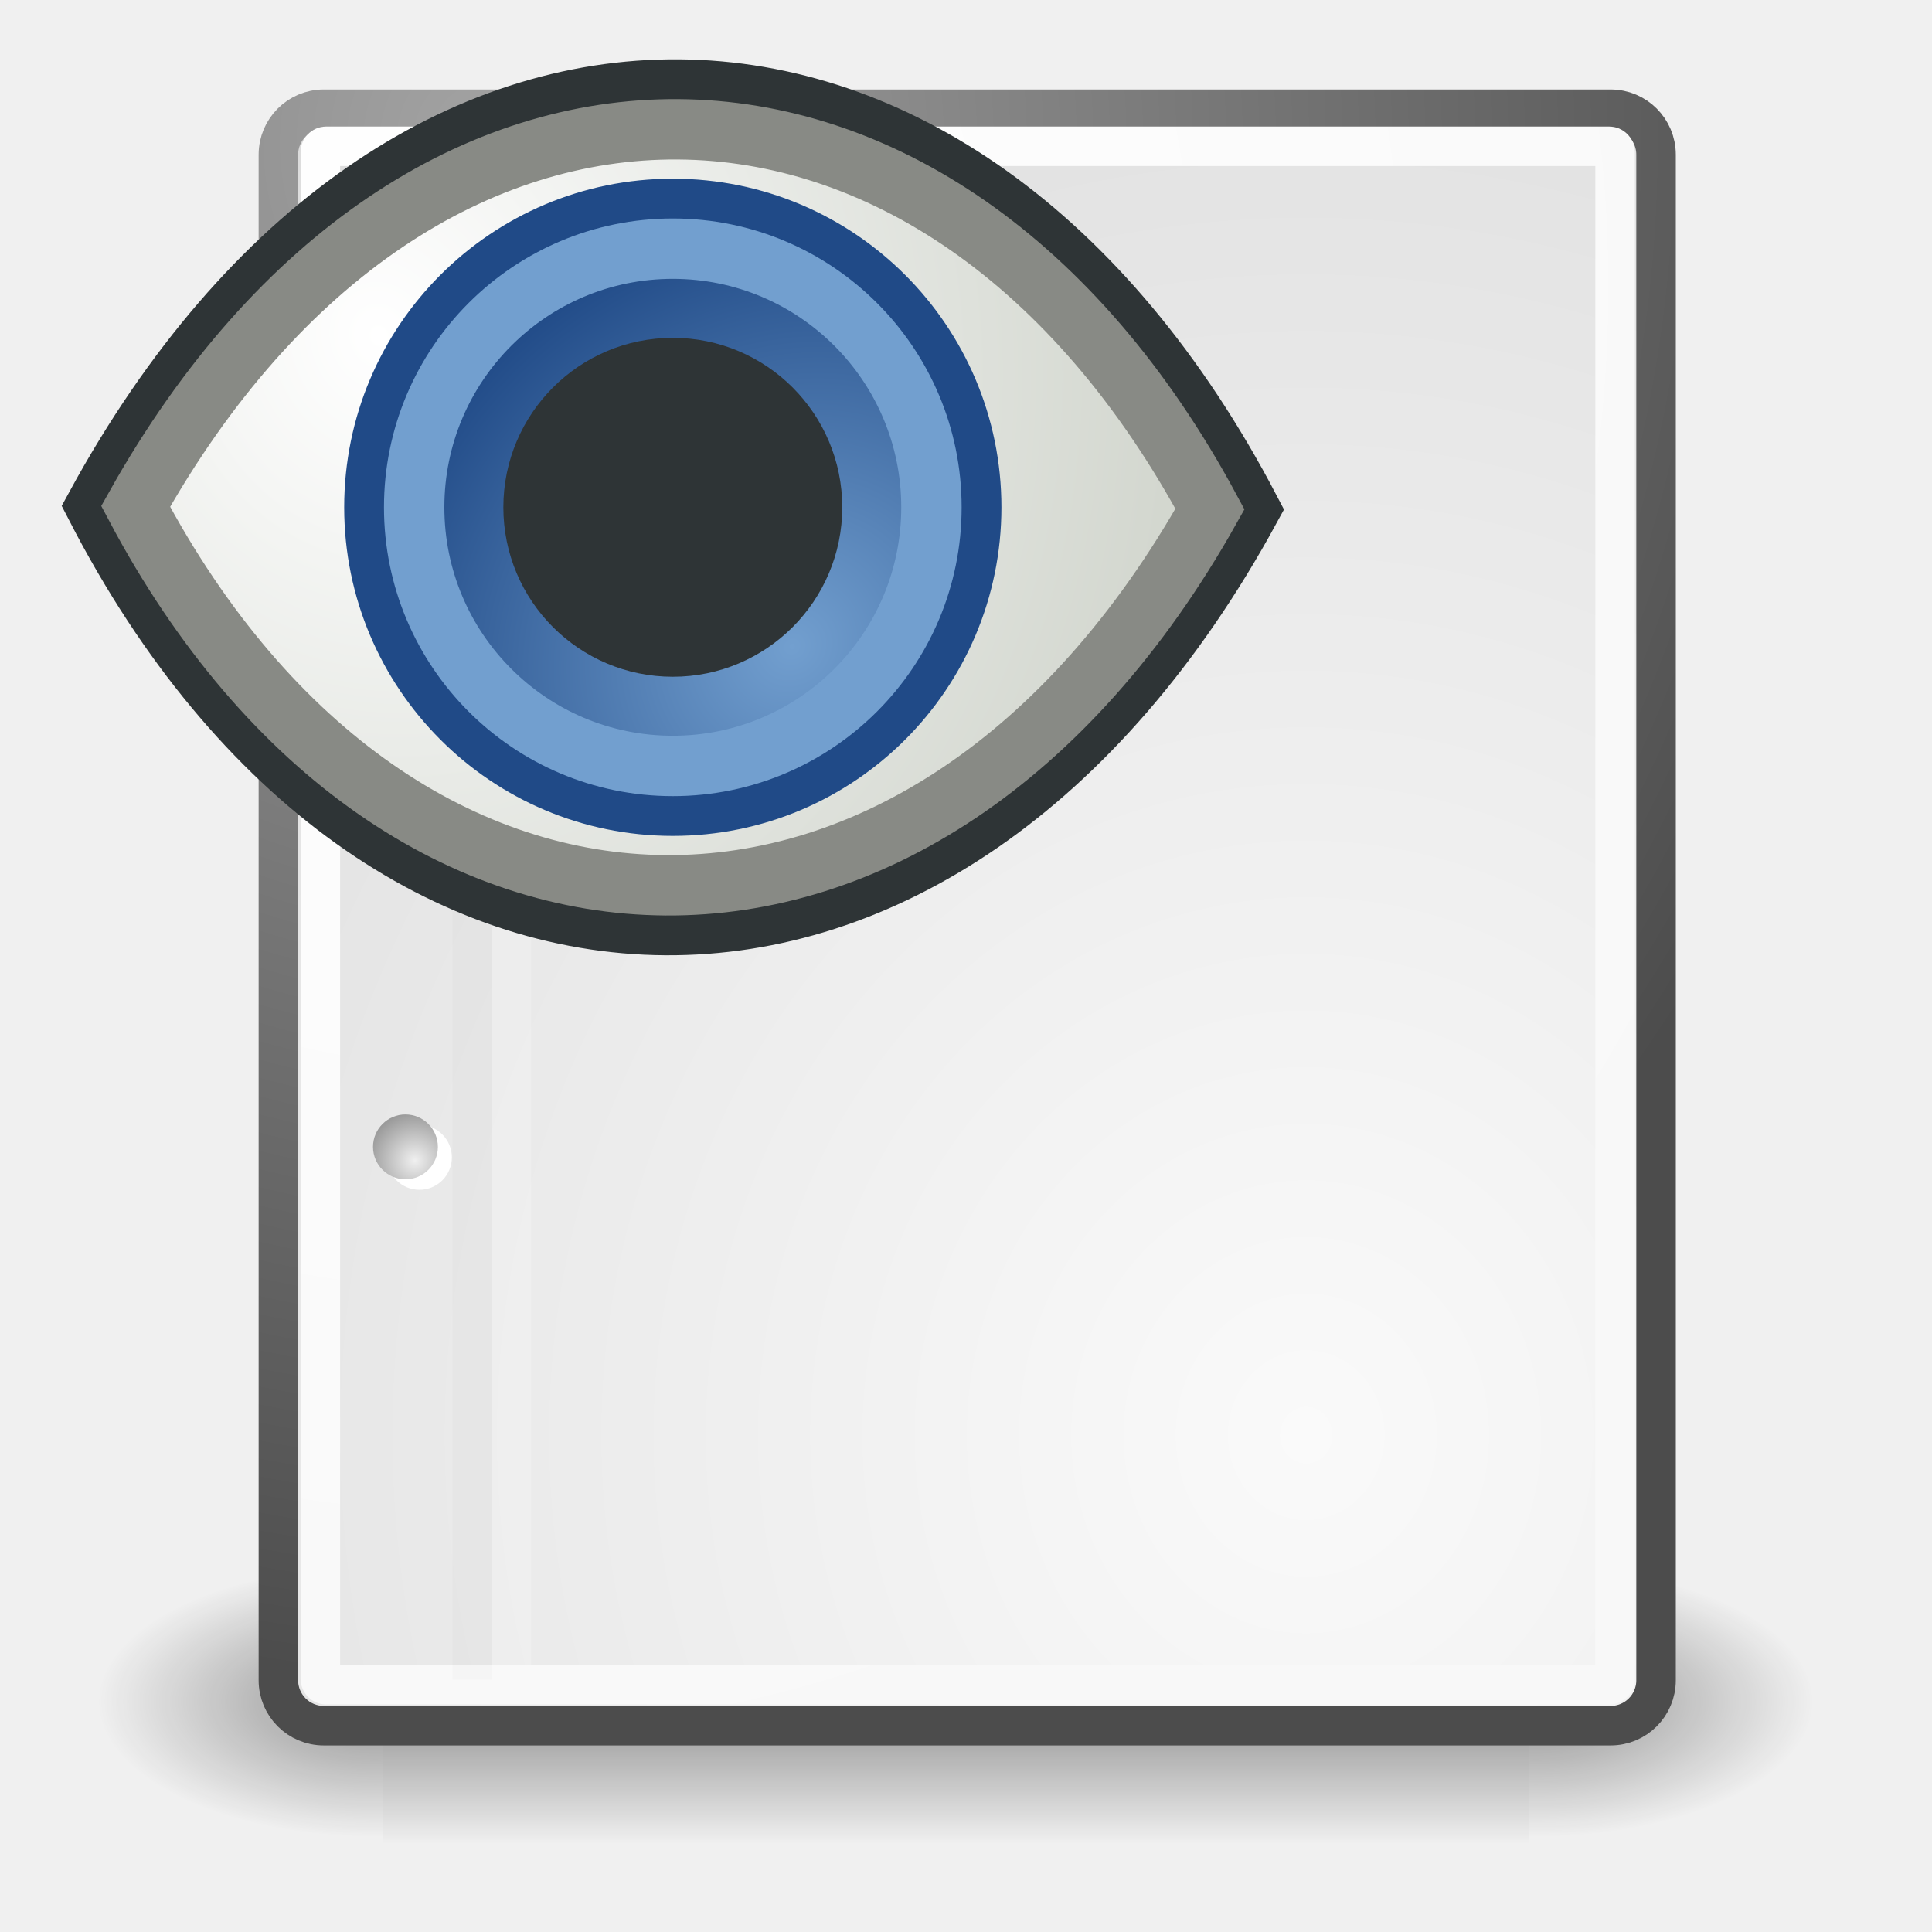
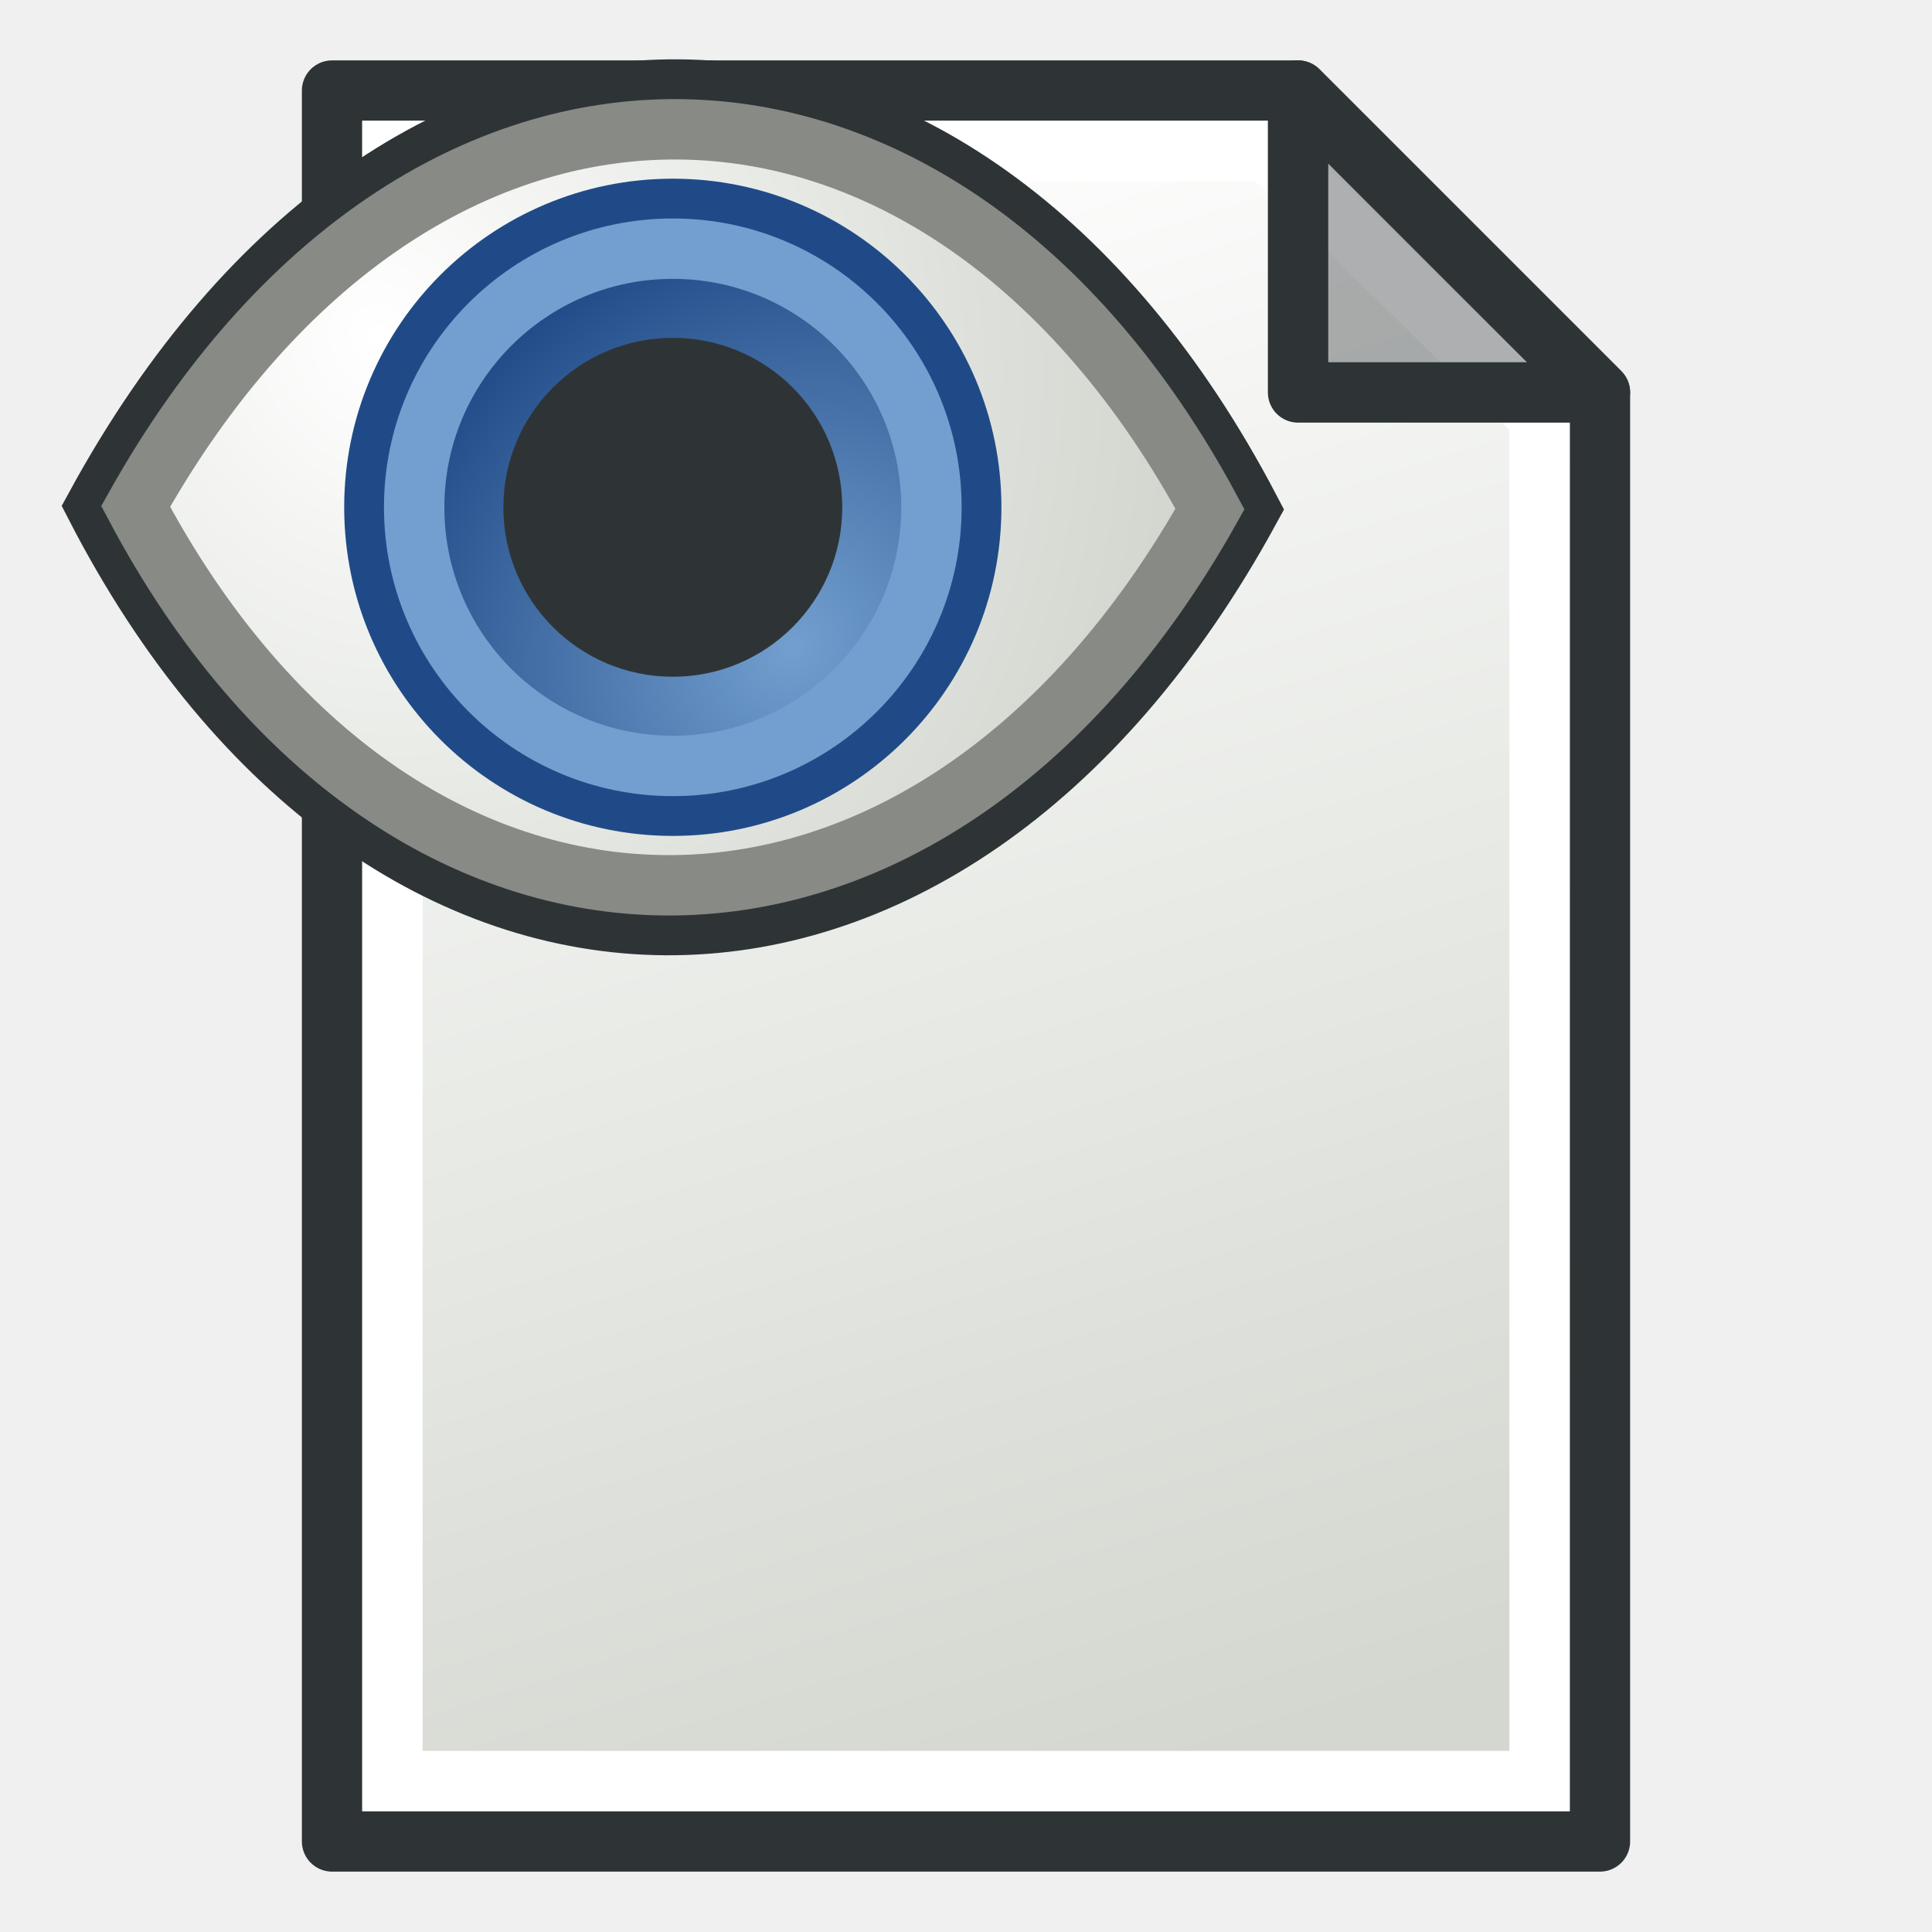
- <svg xmlns="http://www.w3.org/2000/svg" xmlns:xlink="http://www.w3.org/1999/xlink" width="64px" height="64px" id="svg3057" version="1.1">
-   <defs id="defs3059">
+ <svg xmlns="http://www.w3.org/2000/svg" xmlns:xlink="http://www.w3.org/1999/xlink" width="64" height="64" id="svg2869" version="1.1" viewBox="0 0 64 64">
+   <defs id="defs2871">
+     <linearGradient id="linearGradient5">
+       <stop style="stop-color:#ef2929;stop-opacity:1;" offset="0" id="stop19" />
+       <stop style="stop-color:#ef2929;stop-opacity:0;" offset="1" id="stop20" />
+     </linearGradient>
+     <linearGradient id="swatch18">
+       <stop style="stop-color:#ef2929;stop-opacity:1;" offset="0" id="stop18" />
+     </linearGradient>
+     <linearGradient id="swatch15">
+       <stop style="stop-color:#3d0000;stop-opacity:1;" offset="0" id="stop15" />
+     </linearGradient>
+     <linearGradient id="linearGradient5-1">
+       <stop style="stop-color:#ef2929;stop-opacity:1;" offset="0" id="stop5" />
+       <stop style="stop-color:#ef2929;stop-opacity:0;" offset="1" id="stop6" />
+     </linearGradient>
+     <linearGradient id="linearGradient3836-9">
+       <stop style="stop-color:#a40000;stop-opacity:1" offset="0" id="stop3838-8" />
+       <stop style="stop-color:#ef2929;stop-opacity:1" offset="1" id="stop3840-1" />
+     </linearGradient>
+     <linearGradient xlink:href="#linearGradient3765" id="linearGradient3771" x1="98" y1="1047.362" x2="81" y2="993.362" gradientUnits="userSpaceOnUse" gradientTransform="translate(-60,-988.3622)" />
+     <linearGradient id="linearGradient3765">
+       <stop style="stop-color:#d3d7cf;stop-opacity:1;" offset="0" id="stop3767" />
+       <stop style="stop-color:#ffffff;stop-opacity:1" offset="1" id="stop3769" />
+     </linearGradient>
+     <radialGradient xlink:href="#linearGradient3814" id="radialGradient3820" cx="20.946" cy="24.739" fx="20.946" fy="24.739" r="26.353" gradientTransform="matrix(0.5657978,1.555626,-1.400577,0.5312534,40.03372,-22.34149)" gradientUnits="userSpaceOnUse" />
+     <linearGradient id="linearGradient3814">
+       <stop style="stop-color:#ffffff;stop-opacity:1" offset="0" id="stop3816" />
+       <stop style="stop-color:#d3d7cf;stop-opacity:1" offset="1" id="stop3818" />
+     </linearGradient>
+     <radialGradient xlink:href="#linearGradient3862" id="radialGradient3868" cx="44.616" cy="44.709" fx="44.616" fy="44.709" r="16.079" gradientUnits="userSpaceOnUse" gradientTransform="matrix(1.05728,-0.9950866,0.9062161,0.9628547,-49.68801,40.34883)" />
    <linearGradient id="linearGradient3862">
      <stop style="stop-color:#729fcf;stop-opacity:1" offset="0" id="stop3864" />
      <stop style="stop-color:#204a87;stop-opacity:1" offset="1" id="stop3866" />
    </linearGradient>
-     <linearGradient id="linearGradient3814">
-       <stop style="stop-color:#ffffff;stop-opacity:1" offset="0" id="stop3816" />
-       <stop style="stop-color:#d3d7cf;stop-opacity:1" offset="1" id="stop3818" />
-     </linearGradient>
-     <linearGradient id="linearGradient3878">
-       <stop style="stop-color:#000000;stop-opacity:0.588;" offset="0" id="stop3880" />
-       <stop style="stop-color:#000000;stop-opacity:0.588;" offset="1" id="stop3882" />
-     </linearGradient>
-     <linearGradient id="linearGradient3870">
-       <stop style="stop-color:#000000;stop-opacity:0.196;" offset="0" id="stop3872" />
-       <stop style="stop-color:#000000;stop-opacity:1;" offset="1" id="stop3874" />
-     </linearGradient>
-     <linearGradient id="linearGradient3858">
-       <stop style="stop-color:#000000;stop-opacity:0.196;" offset="0" id="stop3868" />
-       <stop style="stop-color:#000000;stop-opacity:1;" offset="1" id="stop3862" />
-     </linearGradient>
-     <linearGradient id="linearGradient3839">
-       <stop style="stop-color:#01d6d6;stop-opacity:1;" offset="0" id="stop3841" />
-       <stop style="stop-color:#01d6d6;stop-opacity:0;" offset="1" id="stop3843" />
-     </linearGradient>
-     <linearGradient xlink:href="#linearGradient3838-3" id="linearGradient3844-0" x1="0.154" y1="0.431" x2="64.948" y2="64.895" gradientUnits="userSpaceOnUse" gradientTransform="matrix(0.8334111,0,0,0.8692942,6.53734,6.817593)" />
-     <linearGradient id="linearGradient3838-3">
-       <stop style="stop-color:#ffffff;stop-opacity:1" offset="0" id="stop3840-1" />
-       <stop style="stop-color:#dde0dd;stop-opacity:0.093" offset="1" id="stop3842-2" />
-     </linearGradient>
-     <radialGradient xlink:href="#linearGradient3814" id="radialGradient3820" cx="20.946" cy="24.739" fx="20.946" fy="24.739" r="26.353" gradientTransform="matrix(0.5657978,1.555626,-1.400577,0.5312534,40.03372,-22.34149)" gradientUnits="userSpaceOnUse" />
-     <radialGradient xlink:href="#linearGradient3862" id="radialGradient3868" cx="44.616" cy="44.709" fx="44.616" fy="44.709" r="16.079" gradientUnits="userSpaceOnUse" gradientTransform="matrix(1.05728,-0.9950866,0.9062161,0.9628547,-49.68801,40.34883)" />
-     <linearGradient xlink:href="#linearGradient5048" id="linearGradient5027" gradientUnits="userSpaceOnUse" gradientTransform="matrix(2.774389,0,0,1.969706,-1892.179,-872.8854)" x1="302.857" y1="366.648" x2="302.857" y2="609.505" />
-     <linearGradient id="linearGradient5048">
-       <stop style="stop-color:black;stop-opacity:0;" offset="0" id="stop5050" />
-       <stop id="stop5056" offset="0.5" style="stop-color:black;stop-opacity:1;" />
-       <stop style="stop-color:black;stop-opacity:0;" offset="1" id="stop5052" />
-     </linearGradient>
-     <radialGradient xlink:href="#linearGradient5060" id="radialGradient5029" gradientUnits="userSpaceOnUse" gradientTransform="matrix(2.774389,0,0,1.969706,-1891.633,-872.8854)" cx="605.714" cy="486.648" fx="605.714" fy="486.648" r="117.143" />
-     <linearGradient id="linearGradient5060">
-       <stop style="stop-color:black;stop-opacity:1;" offset="0" id="stop5062" />
-       <stop style="stop-color:black;stop-opacity:0;" offset="1" id="stop5064" />
-     </linearGradient>
-     <radialGradient xlink:href="#linearGradient5060" id="radialGradient5031" gradientUnits="userSpaceOnUse" gradientTransform="matrix(-2.774389,0,0,1.969706,112.7623,-872.8854)" cx="605.714" cy="486.648" fx="605.714" fy="486.648" r="117.143" />
-     <radialGradient r="86.708" fy="35.737" fx="33.967" cy="35.737" cx="33.967" gradientTransform="matrix(0.960493,0,0,1.041132,8,6)" gradientUnits="userSpaceOnUse" id="radialGradient15658" xlink:href="#linearGradient259" />
-     <linearGradient id="linearGradient259">
-       <stop style="stop-color:#fafafa;stop-opacity:1;" offset="0" id="stop260" />
-       <stop style="stop-color:#bbbbbb;stop-opacity:1;" offset="1" id="stop261" />
-     </linearGradient>
-     <radialGradient r="37.752" fy="3.756" fx="8.824" cy="3.756" cx="8.824" gradientTransform="matrix(0.968273,0,0,1.032767,11.35355,6.646446)" gradientUnits="userSpaceOnUse" id="radialGradient15656" xlink:href="#linearGradient269" />
-     <linearGradient id="linearGradient269">
-       <stop style="stop-color:#a3a3a3;stop-opacity:1;" offset="0" id="stop270" />
-       <stop style="stop-color:#4c4c4c;stop-opacity:1;" offset="1" id="stop271" />
-     </linearGradient>
-     <radialGradient r="38.159" fy="7.268" fx="8.144" cy="7.268" cx="8.144" gradientTransform="matrix(0.968273,0,0,1.032767,11.35355,6.646446)" gradientUnits="userSpaceOnUse" id="radialGradient15668" xlink:href="#linearGradient15662" />
-     <linearGradient id="linearGradient15662">
-       <stop style="stop-color:#ffffff;stop-opacity:1;" offset="0" id="stop15664" />
-       <stop style="stop-color:#f8f8f8;stop-opacity:1;" offset="1" id="stop15666" />
-     </linearGradient>
-     <radialGradient xlink:href="#aigrd2" id="radialGradient2283" gradientUnits="userSpaceOnUse" gradientTransform="matrix(0.229703,0,0,0.229703,4.613529,3.979808)" cx="20.892" cy="114.568" fx="20.892" fy="114.568" r="5.256" />
-     <radialGradient gradientUnits="userSpaceOnUse" fy="114.568" fx="20.892" r="5.256" cy="114.568" cx="20.892" id="aigrd2">
-       <stop id="stop15566" style="stop-color:#F0F0F0" offset="0" />
-       <stop id="stop15568" style="stop-color:#9a9a9a;stop-opacity:1;" offset="1" />
-     </radialGradient>
-     <radialGradient xlink:href="#aigrd3" id="radialGradient2285" gradientUnits="userSpaceOnUse" gradientTransform="matrix(0.229703,0,0,0.229703,4.613529,3.979808)" cx="20.892" cy="64.568" fx="20.892" fy="64.568" r="5.257" />
-     <radialGradient gradientUnits="userSpaceOnUse" fy="64.568" fx="20.892" r="5.257" cy="64.568" cx="20.892" id="aigrd3">
-       <stop id="stop15573" style="stop-color:#F0F0F0" offset="0" />
-       <stop id="stop15575" style="stop-color:#9a9a9a;stop-opacity:1;" offset="1" />
-     </radialGradient>
  </defs>
-   <g id="layer1">
-     <g transform="matrix(1.308584,0,0,1.308584,-9.888532,-9.004405)" id="g1188">
-       <g transform="matrix(0.02165152,0,0,0.01485743,51.0076,48.68539)" id="g5022" style="display:inline">
-         <rect style="color:#000000;display:inline;overflow:visible;visibility:visible;opacity:0.402;fill:url(#linearGradient5027);fill-opacity:1;fill-rule:nonzero;stroke:none;stroke-width:1;stroke-linecap:round;stroke-linejoin:miter;stroke-miterlimit:4;stroke-dasharray:none;stroke-dashoffset:0;stroke-opacity:1;marker:none;marker-start:none;marker-mid:none;marker-end:none" id="rect4173" width="1339.633" height="478.357" x="-1559.252" y="-150.697" />
-         <path style="color:#000000;display:inline;overflow:visible;visibility:visible;opacity:0.402;fill:url(#radialGradient5029);fill-opacity:1;fill-rule:nonzero;stroke:none;stroke-width:1;stroke-linecap:round;stroke-linejoin:miter;stroke-miterlimit:4;stroke-dasharray:none;stroke-dashoffset:0;stroke-opacity:1;marker:none;marker-start:none;marker-mid:none;marker-end:none" d="m -219.619,-150.68 c 0,0 0,478.331 0,478.331 142.874,0.9 345.4,-107.17 345.4,-239.196 0,-132.027 -159.437,-239.135 -345.4,-239.135 z" id="path5058" />
-         <path id="path5018" d="m -1559.252,-150.68 c 0,0 0,478.331 0,478.331 -142.874,0.9 -345.4,-107.17 -345.4,-239.196 0,-132.027 159.437,-239.135 345.4,-239.135 z" style="color:#000000;display:inline;overflow:visible;visibility:visible;opacity:0.402;fill:url(#radialGradient5031);fill-opacity:1;fill-rule:nonzero;stroke:none;stroke-width:1;stroke-linecap:round;stroke-linejoin:miter;stroke-miterlimit:4;stroke-dasharray:none;stroke-dashoffset:0;stroke-opacity:1;marker:none;marker-start:none;marker-mid:none;marker-end:none" />
-       </g>
-       <rect style="color:#000000;display:block;overflow:visible;visibility:visible;fill:url(#radialGradient15658);fill-opacity:1;fill-rule:nonzero;stroke:url(#radialGradient15656);stroke-width:1;stroke-linecap:round;stroke-linejoin:round;stroke-miterlimit:4;stroke-dashoffset:0;stroke-opacity:1;marker:none;marker-start:none;marker-mid:none;marker-end:none" id="rect15391" width="34.875" height="40.92" x="14.604" y="9.646" ry="1.149" />
-       <rect style="color:#000000;display:block;overflow:visible;visibility:visible;fill:none;fill-opacity:1;fill-rule:nonzero;stroke:url(#radialGradient15668);stroke-width:1;stroke-linecap:round;stroke-linejoin:round;stroke-miterlimit:4;stroke-dashoffset:0;stroke-opacity:1;marker:none;marker-start:none;marker-mid:none;marker-end:none" id="rect15660" width="32.776" height="38.946" x="15.666" y="10.584" ry="0.149" rx="0.149" />
-       <g transform="translate(8.646447,5.96201)" id="g2270" style="display:inline">
-         <g id="g1440" style="fill:#ffffff;fill-opacity:1;fill-rule:nonzero;stroke:#000000;stroke-miterlimit:4" transform="matrix(0.229703,0,0,0.229703,4.967081,4.244972)">
-           <radialGradient id="radialGradient1442" cx="20.892" cy="114.568" r="5.256" fx="20.892" fy="114.568" gradientUnits="userSpaceOnUse">
-             <stop offset="0" style="stop-color:#F0F0F0" id="stop1444" />
-             <stop offset="1" style="stop-color:#474747" id="stop1446" />
-           </radialGradient>
-           <path style="stroke:none" d="m 23.428,113.07 c 0,1.973 -1.6,3.572 -3.573,3.572 -1.974,0 -3.573,-1.6 -3.573,-3.572 0,-1.974 1.6,-3.573 3.573,-3.573 1.973,0 3.573,1.6 3.573,3.573 z" id="path1448" />
-           <radialGradient id="radialGradient1450" cx="20.892" cy="64.568" r="5.257" fx="20.892" fy="64.568" gradientUnits="userSpaceOnUse">
-             <stop offset="0" style="stop-color:#F0F0F0" id="stop1452" />
-             <stop offset="1" style="stop-color:#474747" id="stop1454" />
-           </radialGradient>
-           <path style="stroke:none" d="m 23.428,63.07 c 0,1.973 -1.6,3.573 -3.573,3.573 -1.974,0 -3.573,-1.6 -3.573,-3.573 0,-1.974 1.6,-3.573 3.573,-3.573 1.973,0 3.573,1.6 3.573,3.573 z" id="path1456" />
-         </g>
-         <path style="fill:url(#radialGradient2283);fill-rule:nonzero;stroke:none;stroke-miterlimit:4" d="m 9.995,29.952 c 0,0.453 -0.368,0.82 -0.821,0.82 -0.453,0 -0.821,-0.368 -0.821,-0.82 0,-0.453 0.368,-0.821 0.821,-0.821 0.453,0 0.821,0.368 0.821,0.821 z" id="path15570" />
-         <path style="fill:url(#radialGradient2285);fill-rule:nonzero;stroke:none;stroke-miterlimit:4" d="m 9.995,18.467 c 0,0.453 -0.368,0.821 -0.821,0.821 -0.453,0 -0.821,-0.368 -0.821,-0.821 0,-0.453 0.368,-0.821 0.821,-0.821 0.453,0 0.821,0.368 0.821,0.821 z" id="path15577" />
-       </g>
-       <path style="display:inline;fill:none;fill-opacity:0.75;fill-rule:evenodd;stroke:#000000;stroke-width:0.989;stroke-linecap:butt;stroke-linejoin:miter;stroke-miterlimit:4;stroke-opacity:0.018" d="M 19.506,11.494 V 49.401" id="path15672" />
-       <path style="display:inline;fill:none;fill-opacity:0.75;fill-rule:evenodd;stroke:#ffffff;stroke-width:1;stroke-linecap:butt;stroke-linejoin:miter;stroke-miterlimit:4;stroke-opacity:0.205" d="M 20.5,11.021 V 49.038" id="path15674" />
-     </g>
+   <g id="layer3" style="display:inline">
+     <path style="fill:url(#linearGradient3771);fill-opacity:1;stroke:#2e3436;stroke-width:2;stroke-linecap:butt;stroke-linejoin:round;stroke-opacity:1" d="m 11,3 v 58 h 42 v -48 L 43,3 Z" id="path2991" />
+     <path style="fill:none;stroke:#ffffff;stroke-width:2;stroke-linecap:butt;stroke-linejoin:miter;stroke-opacity:1" d="M 13,5 V 59 H 51 V 13.814 L 41.997,5 Z" id="path3763" />
+     <path style="fill:#2e3436;fill-opacity:0.392;stroke:#2e3436;stroke-width:2;stroke-linecap:butt;stroke-linejoin:round;stroke-opacity:1" d="M 43,3 V 13 H 53 Z" id="path2993" />
    <g transform="translate(0.5609987,0.3059993)" id="g929">
      <g transform="matrix(0.6590467,0,0,0.6590467,0.6370153,-4.590467)" id="g902" style="stroke-width:3.035;stroke-miterlimit:4;stroke-dasharray:none">
        <path id="path3016" d="M 3,31.949 C 17.327,59.763 45.655,60.221 61,32.096 46.408,4.228 18.363,3.759 3,31.949 Z" style="fill:url(#radialGradient3820);fill-opacity:1;stroke:#2e3436;stroke-width:3.035;stroke-linecap:butt;stroke-linejoin:miter;stroke-miterlimit:4;stroke-dasharray:none;stroke-opacity:1" />
        <circle r="15" cy="32" cx="32" id="path3808" style="fill:url(#radialGradient3868);fill-opacity:1;fill-rule:evenodd;stroke:#204a87;stroke-width:3.035;stroke-miterlimit:4;stroke-dasharray:none" />
        <circle r="7" cy="32" cx="32" id="path3810" style="fill:#2e3436;fill-opacity:1;fill-rule:evenodd;stroke:#2e3436;stroke-width:3.035;stroke-miterlimit:4;stroke-dasharray:none" />
        <path id="path3016-7" d="M 5,31.954 C 18.339,57.119 44.714,57.533 59,32.087 45.415,6.873 19.303,6.448 5,31.954 Z" style="fill:none;stroke:#888a85;stroke-width:3.035;stroke-linecap:butt;stroke-linejoin:miter;stroke-miterlimit:4;stroke-dasharray:none;stroke-opacity:1" />
        <circle r="13" cy="32" cx="32" id="path3808-0" style="fill:none;stroke:#729fcf;stroke-width:3.035;stroke-miterlimit:4;stroke-dasharray:none" />
      </g>
    </g>
  </g>
</svg>
